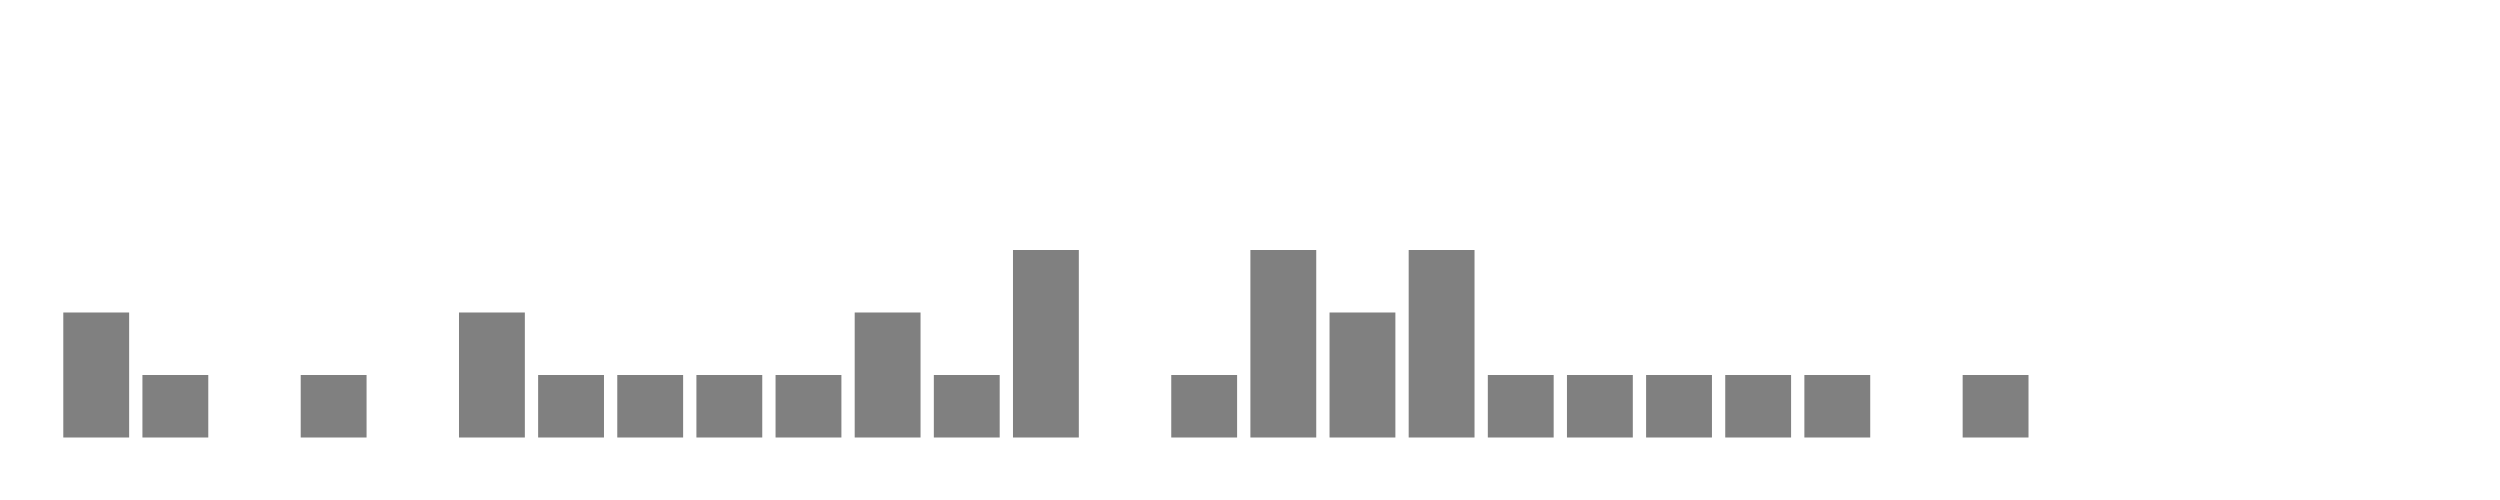
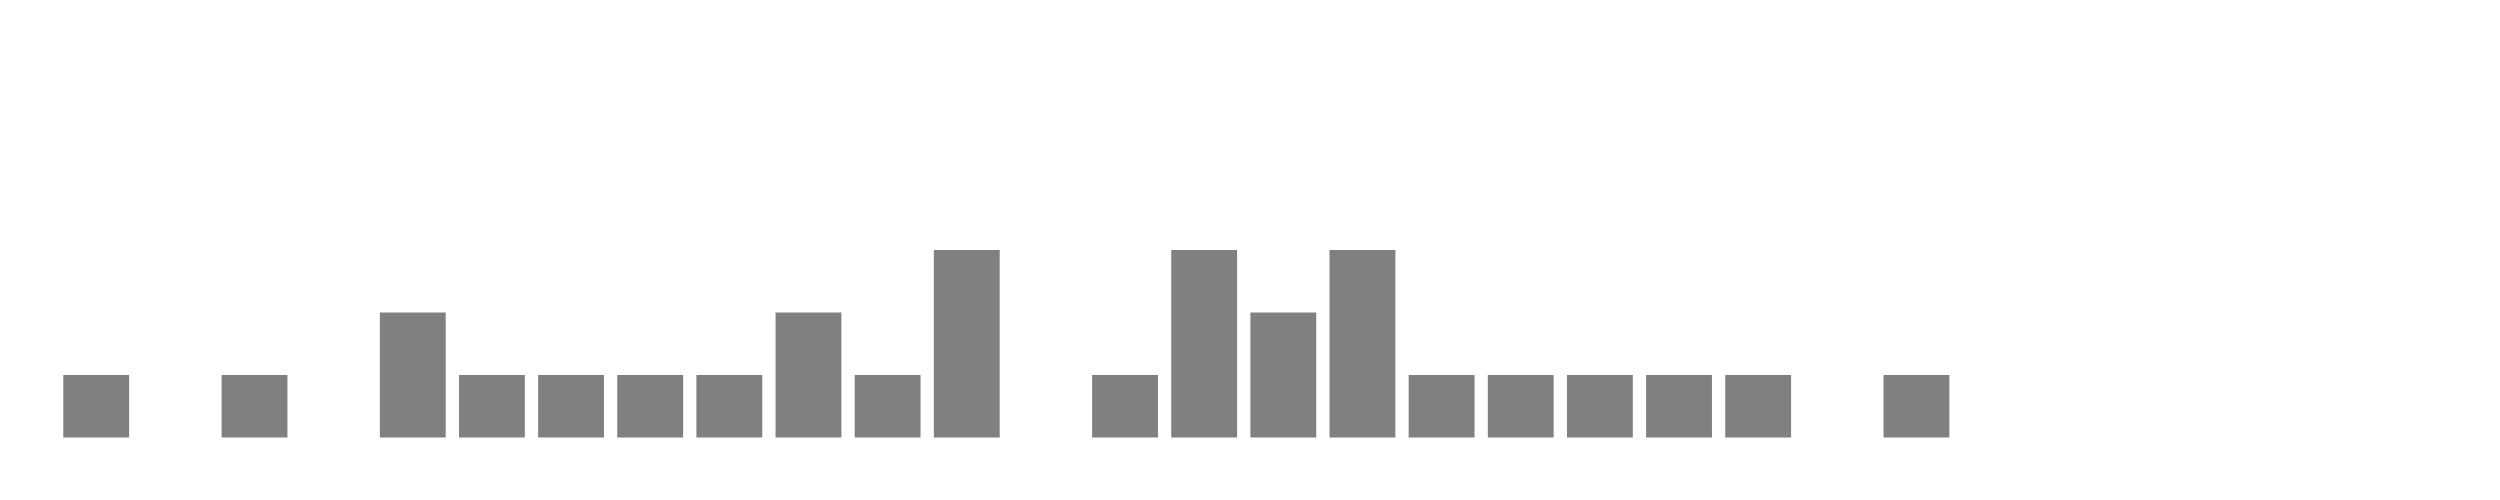
<svg xmlns="http://www.w3.org/2000/svg" width="400" height="80">
  <g transform="translate(10,10)">
-     <rect class="bar" x="0.127" width="10.536" y="40" height="20" fill="rgba(128, 128, 128, 1)" />
-     <rect class="bar" x="12.789" width="10.536" y="50" height="10" fill="rgba(128, 128, 128, 1)" />
-     <rect class="bar" x="25.452" width="10.536" y="60" height="0" fill="rgba(128, 128, 128, 1)" />
-     <rect class="bar" x="38.114" width="10.536" y="50" height="10" fill="rgba(128, 128, 128, 1)" />
-     <rect class="bar" x="50.776" width="10.536" y="60" height="0" fill="rgba(128, 128, 128, 1)" />
-     <rect class="bar" x="63.439" width="10.536" y="40" height="20" fill="rgba(128, 128, 128, 1)" />
+     <rect class="bar" x="0.127" width="10.536" y="50" height="10" fill="rgba(128, 128, 128, 1)" />
+     <rect class="bar" x="12.789" width="10.536" y="60" height="0" fill="rgba(128, 128, 128, 1)" />
+     <rect class="bar" x="25.452" width="10.536" y="50" height="10" fill="rgba(128, 128, 128, 1)" />
+     <rect class="bar" x="38.114" width="10.536" y="60" height="0" fill="rgba(128, 128, 128, 1)" />
+     <rect class="bar" x="50.776" width="10.536" y="40" height="20" fill="rgba(128, 128, 128, 1)" />
+     <rect class="bar" x="63.439" width="10.536" y="50" height="10" fill="rgba(128, 128, 128, 1)" />
    <rect class="bar" x="76.101" width="10.536" y="50" height="10" fill="rgba(128, 128, 128, 1)" />
    <rect class="bar" x="88.764" width="10.536" y="50" height="10" fill="rgba(128, 128, 128, 1)" />
    <rect class="bar" x="101.426" width="10.536" y="50" height="10" fill="rgba(128, 128, 128, 1)" />
-     <rect class="bar" x="114.089" width="10.536" y="50" height="10" fill="rgba(128, 128, 128, 1)" />
-     <rect class="bar" x="126.751" width="10.536" y="40" height="20" fill="rgba(128, 128, 128, 1)" />
-     <rect class="bar" x="139.414" width="10.536" y="50" height="10" fill="rgba(128, 128, 128, 1)" />
-     <rect class="bar" x="152.076" width="10.536" y="30" height="30" fill="rgba(128, 128, 128, 1)" />
-     <rect class="bar" x="164.738" width="10.536" y="60" height="0" fill="rgba(128, 128, 128, 1)" />
-     <rect class="bar" x="177.401" width="10.536" y="50" height="10" fill="rgba(128, 128, 128, 1)" />
-     <rect class="bar" x="190.063" width="10.536" y="30" height="30" fill="rgba(128, 128, 128, 1)" />
-     <rect class="bar" x="202.726" width="10.536" y="40" height="20" fill="rgba(128, 128, 128, 1)" />
-     <rect class="bar" x="215.388" width="10.536" y="30" height="30" fill="rgba(128, 128, 128, 1)" />
+     <rect class="bar" x="114.089" width="10.536" y="40" height="20" fill="rgba(128, 128, 128, 1)" />
+     <rect class="bar" x="126.751" width="10.536" y="50" height="10" fill="rgba(128, 128, 128, 1)" />
+     <rect class="bar" x="139.414" width="10.536" y="30" height="30" fill="rgba(128, 128, 128, 1)" />
+     <rect class="bar" x="152.076" width="10.536" y="60" height="0" fill="rgba(128, 128, 128, 1)" />
+     <rect class="bar" x="164.738" width="10.536" y="50" height="10" fill="rgba(128, 128, 128, 1)" />
+     <rect class="bar" x="177.401" width="10.536" y="30" height="30" fill="rgba(128, 128, 128, 1)" />
+     <rect class="bar" x="190.063" width="10.536" y="40" height="20" fill="rgba(128, 128, 128, 1)" />
+     <rect class="bar" x="202.726" width="10.536" y="30" height="30" fill="rgba(128, 128, 128, 1)" />
+     <rect class="bar" x="215.388" width="10.536" y="50" height="10" fill="rgba(128, 128, 128, 1)" />
    <rect class="bar" x="228.051" width="10.536" y="50" height="10" fill="rgba(128, 128, 128, 1)" />
    <rect class="bar" x="240.713" width="10.536" y="50" height="10" fill="rgba(128, 128, 128, 1)" />
    <rect class="bar" x="253.376" width="10.536" y="50" height="10" fill="rgba(128, 128, 128, 1)" />
    <rect class="bar" x="266.038" width="10.536" y="50" height="10" fill="rgba(128, 128, 128, 1)" />
-     <rect class="bar" x="278.7" width="10.536" y="50" height="10" fill="rgba(128, 128, 128, 1)" />
-     <rect class="bar" x="291.363" width="10.536" y="60" height="0" fill="rgba(128, 128, 128, 1)" />
-     <rect class="bar" x="304.025" width="10.536" y="50" height="10" fill="rgba(128, 128, 128, 1)" />
+     <rect class="bar" x="278.7" width="10.536" y="60" height="0" fill="rgba(128, 128, 128, 1)" />
+     <rect class="bar" x="291.363" width="10.536" y="50" height="10" fill="rgba(128, 128, 128, 1)" />
+     <rect class="bar" x="304.025" width="10.536" y="60" height="0" fill="rgba(128, 128, 128, 1)" />
    <rect class="bar" x="316.688" width="10.536" y="60" height="0" fill="rgba(128, 128, 128, 1)" />
    <rect class="bar" x="329.35" width="10.536" y="60" height="0" fill="rgba(128, 128, 128, 1)" />
    <rect class="bar" x="342.013" width="10.536" y="60" height="0" fill="rgba(128, 128, 128, 1)" />
    <rect class="bar" x="354.675" width="10.536" y="60" height="0" fill="rgba(128, 128, 128, 1)" />
    <rect class="bar" x="367.338" width="10.536" y="60" height="0" fill="rgba(128, 128, 128, 1)" />
  </g>
</svg>
